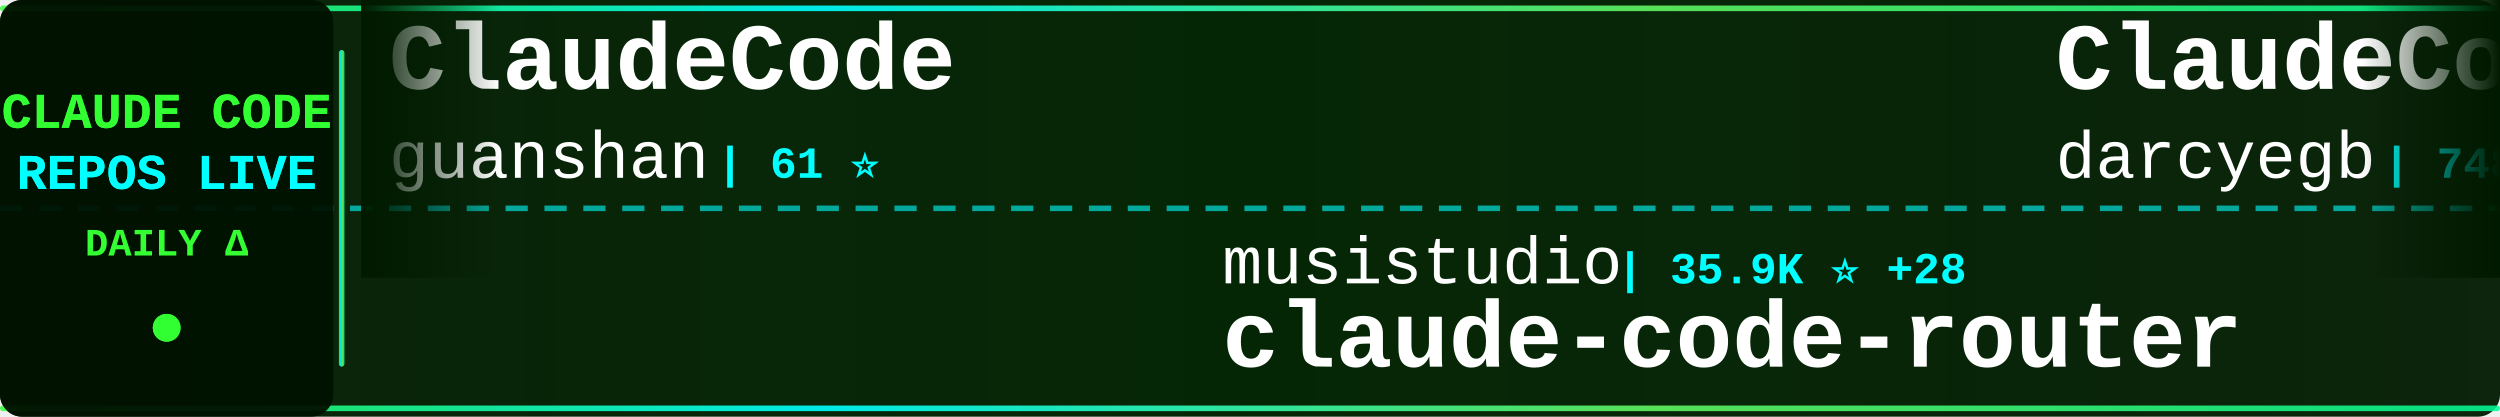
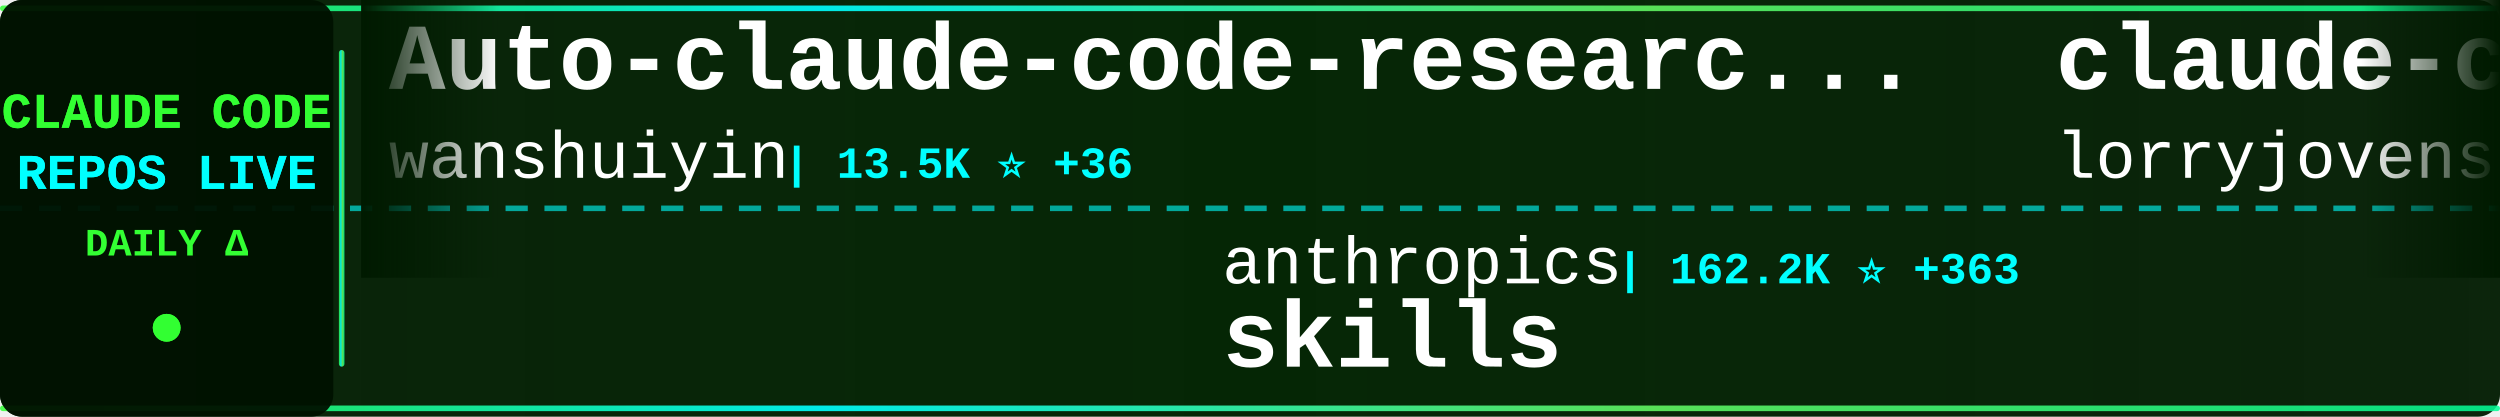
<svg xmlns="http://www.w3.org/2000/svg" width="900" height="150">
  <defs>
    <linearGradient id="tickerBg" x1="0%" y1="0%" x2="100%" y2="0%">
      <stop offset="0%" style="stop-color:#001a00;stop-opacity:0.95" />
      <stop offset="50%" style="stop-color:#002200;stop-opacity:0.98" />
      <stop offset="100%" style="stop-color:#001a00;stop-opacity:0.95" />
    </linearGradient>
    <linearGradient id="borderGrad" x1="0%" y1="0%" x2="100%" y2="0%">
      <stop offset="0%" style="stop-color:#33ff33;stop-opacity:0.85">
        <animate attributeName="stop-opacity" values="0.85;1;0.85" dur="2s" repeatCount="indefinite" />
      </stop>
      <stop offset="33%" style="stop-color:#00ffff;stop-opacity:0.9">
        <animate attributeName="stop-opacity" values="0.9;1;0.9" dur="2.2s" repeatCount="indefinite" />
      </stop>
      <stop offset="66%" style="stop-color:#66ff66;stop-opacity:0.85">
        <animate attributeName="stop-opacity" values="0.85;1;0.85" dur="1.8s" repeatCount="indefinite" />
      </stop>
      <stop offset="100%" style="stop-color:#00ff99;stop-opacity:0.85">
        <animate attributeName="stop-opacity" values="0.85;1;0.85" dur="2s" repeatCount="indefinite" />
      </stop>
    </linearGradient>
    <filter id="textGlow">
      <feGaussianBlur stdDeviation="0.1" result="coloredBlur" />
      <feMerge>
        <feMergeNode in="coloredBlur" />
        <feMergeNode in="SourceGraphic" />
      </feMerge>
    </filter>
    <filter id="metricGlow">
      <feGaussianBlur stdDeviation="0.2" result="coloredBlur" />
      <feMerge>
        <feMergeNode in="coloredBlur" />
        <feMergeNode in="SourceGraphic" />
      </feMerge>
    </filter>
    <linearGradient id="leftFade" x1="0%" y1="0%" x2="100%" y2="0%">
      <stop offset="0%" style="stop-color:#001a00;stop-opacity:1" />
      <stop offset="100%" style="stop-color:#001a00;stop-opacity:0" />
    </linearGradient>
    <linearGradient id="rightFade" x1="0%" y1="0%" x2="100%" y2="0%">
      <stop offset="0%" style="stop-color:#001a00;stop-opacity:0" />
      <stop offset="100%" style="stop-color:#001a00;stop-opacity:1" />
    </linearGradient>
  </defs>
  <rect width="900" height="150" fill="url(#tickerBg)" rx="8" />
  <rect x="0" y="2" width="900" height="2" fill="url(#borderGrad)" rx="1" />
  <rect x="0" y="146" width="900" height="2" fill="url(#borderGrad)" rx="1" />
  <line x1="0" y1="75" x2="900" y2="75" stroke="#00ffff" stroke-width="2" stroke-dasharray="8 6" opacity="0.6" />
  <rect x="0" y="0" width="120" height="150" fill="#001100" opacity="0.95" rx="8" />
  <text x="60" y="46" font-family="'Courier New', monospace" font-size="18" font-weight="bold" fill="#33ff33" text-anchor="middle" filter="url(#textGlow)">
    CLAUDE CODE
  </text>
  <text x="60" y="68" font-family="'Courier New', monospace" font-size="18" font-weight="bold" fill="#00ffff" text-anchor="middle" filter="url(#textGlow)">
    REPOS LIVE
  </text>
  <text x="60" y="92" font-family="'Courier New', monospace" font-size="14" font-weight="bold" fill="#33ff33" text-anchor="middle">
    DAILY Δ
  </text>
  <circle cx="60" cy="118" r="5" fill="#33ff33" filter="url(#metricGlow)">
    <animate attributeName="r" values="4;6;4" dur="1.5s" repeatCount="indefinite" />
    <animate attributeName="opacity" values="0.6;1;0.6" dur="1.5s" repeatCount="indefinite" />
  </circle>
  <rect x="122" y="18" width="2" height="114" fill="url(#borderGrad)" rx="1" />
  <clipPath id="tickerClip">
    <rect x="130" y="0" width="770" height="150" />
  </clipPath>
  <g clip-path="url(#tickerClip)">
    <g id="tickerItems">
      <animateTransform attributeName="transform" attributeType="XML" type="translate" from="0 0" to="-3000 0" dur="54s" repeatCount="indefinite" />
      <g transform="translate(0, 0)">
-         <text x="140" y="32" font-family="'Courier New', monospace" font-size="34" font-weight="bold" fill="#ffffff">ClaudeCode</text>
-         <text x="140" y="64" font-family="'Courier New', monospace" font-size="24" font-weight="normal" fill="#ffffff" opacity="1.0">guanshan</text>
-         <text x="258" y="64" font-family="'Courier New', monospace" font-size="16" font-weight="bold" fill="#00ffff"> | 61 ⭐</text>
+         <text x="140" y="32" font-family="'Courier New', monospace" font-size="34" font-weight="bold" fill="#ffffff">Auto-claude-code-researc...</text>
+         <text x="140" y="64" font-family="'Courier New', monospace" font-size="24" font-weight="normal" fill="#ffffff" opacity="1.0">wanshuiyin</text>
+         <text x="282" y="64" font-family="'Courier New', monospace" font-size="16" font-weight="bold" fill="#00ffff"> | 13.5K ⭐ +36</text>
      </g>
      <g transform="translate(300, 0)">
-         <text x="140" y="102" font-family="'Courier New', monospace" font-size="24" font-weight="normal" fill="#ffffff" opacity="1.0">musistudio</text>
-         <text x="282" y="102" font-family="'Courier New', monospace" font-size="16" font-weight="bold" fill="#00ffff"> | 35.9K ⭐ +28</text>
-         <text x="140" y="132" font-family="'Courier New', monospace" font-size="34" font-weight="bold" fill="#ffffff">claude-code-router</text>
+         <text x="140" y="102" font-family="'Courier New', monospace" font-size="24" font-weight="normal" fill="#ffffff" opacity="1.0">anthropics</text>
+         <text x="282" y="102" font-family="'Courier New', monospace" font-size="16" font-weight="bold" fill="#00ffff"> | 162.2K ⭐ +363</text>
+         <text x="140" y="132" font-family="'Courier New', monospace" font-size="34" font-weight="bold" fill="#ffffff">skills</text>
      </g>
      <g transform="translate(600, 0)">
-         <text x="140" y="32" font-family="'Courier New', monospace" font-size="34" font-weight="bold" fill="#ffffff">ClaudeCodeAgents</text>
-         <text x="140" y="64" font-family="'Courier New', monospace" font-size="24" font-weight="normal" fill="#ffffff" opacity="1.0">darcyegb</text>
-         <text x="258" y="64" font-family="'Courier New', monospace" font-size="16" font-weight="bold" fill="#00ffff"> | 748 ⭐</text>
+         <text x="140" y="32" font-family="'Courier New', monospace" font-size="34" font-weight="bold" fill="#ffffff">claude-code-rust</text>
+         <text x="140" y="64" font-family="'Courier New', monospace" font-size="24" font-weight="normal" fill="#ffffff" opacity="1.0">lorryjovens-hub</text>
+         <text x="342" y="64" font-family="'Courier New', monospace" font-size="16" font-weight="bold" fill="#00ffff"> | 1.7K ⭐</text>
      </g>
      <g transform="translate(900, 0)">
        <text x="140" y="102" font-family="'Courier New', monospace" font-size="24" font-weight="normal" fill="#ffffff" opacity="1.0">huangjia2019</text>
        <text x="306" y="102" font-family="'Courier New', monospace" font-size="16" font-weight="bold" fill="#00ffff"> | 990 ⭐ +2</text>
        <text x="140" y="132" font-family="'Courier New', monospace" font-size="34" font-weight="bold" fill="#ffffff">claude-code-engineering</text>
      </g>
      <g transform="translate(1200, 0)">
-         <text x="140" y="32" font-family="'Courier New', monospace" font-size="34" font-weight="bold" fill="#ffffff">claude-code-from-source</text>
-         <text x="140" y="64" font-family="'Courier New', monospace" font-size="24" font-weight="normal" fill="#ffffff" opacity="1.0">alejandrobalderas</text>
-         <text x="366" y="64" font-family="'Courier New', monospace" font-size="16" font-weight="bold" fill="#00ffff"> | 2.7K ⭐ +1</text>
+         <text x="140" y="32" font-family="'Courier New', monospace" font-size="34" font-weight="bold" fill="#ffffff">claude-code-proxy</text>
+         <text x="140" y="64" font-family="'Courier New', monospace" font-size="24" font-weight="normal" fill="#ffffff" opacity="1.0">fuergaosi233</text>
+         <text x="306" y="64" font-family="'Courier New', monospace" font-size="16" font-weight="bold" fill="#00ffff"> | 2.7K ⭐ +3</text>
      </g>
      <g transform="translate(1500, 0)">
-         <text x="140" y="102" font-family="'Courier New', monospace" font-size="24" font-weight="normal" fill="#ffffff" opacity="1.0">OrcaWhisper</text>
-         <text x="294" y="102" font-family="'Courier New', monospace" font-size="16" font-weight="bold" fill="#00ffff"> | 85 ⭐</text>
-         <text x="140" y="132" font-family="'Courier New', monospace" font-size="34" font-weight="bold" fill="#ffffff">Claude-Code</text>
+         <text x="140" y="102" font-family="'Courier New', monospace" font-size="24" font-weight="normal" fill="#ffffff" opacity="1.0">affaan-m</text>
+         <text x="258" y="102" font-family="'Courier New', monospace" font-size="16" font-weight="bold" fill="#00ffff"> | 230.7K ⭐ +320</text>
+         <text x="140" y="132" font-family="'Courier New', monospace" font-size="34" font-weight="bold" fill="#ffffff">ECC</text>
      </g>
      <g transform="translate(1800, 0)">
-         <text x="140" y="32" font-family="'Courier New', monospace" font-size="34" font-weight="bold" fill="#ffffff">claude-code-system-promp...</text>
-         <text x="140" y="64" font-family="'Courier New', monospace" font-size="24" font-weight="normal" fill="#ffffff" opacity="1.0">Piebald-AI</text>
-         <text x="282" y="64" font-family="'Courier New', monospace" font-size="16" font-weight="bold" fill="#00ffff"> | 11.9K ⭐ +19</text>
+         <text x="140" y="32" font-family="'Courier New', monospace" font-size="34" font-weight="bold" fill="#ffffff">claude-code-infrastructu...</text>
+         <text x="140" y="64" font-family="'Courier New', monospace" font-size="24" font-weight="normal" fill="#ffffff" opacity="1.0">diet103</text>
+         <text x="246" y="64" font-family="'Courier New', monospace" font-size="16" font-weight="bold" fill="#00ffff"> | 9.8K ⭐ +10</text>
      </g>
      <g transform="translate(2100, 0)">
-         <text x="140" y="102" font-family="'Courier New', monospace" font-size="24" font-weight="normal" fill="#ffffff" opacity="1.0">edmund-io</text>
-         <text x="270" y="102" font-family="'Courier New', monospace" font-size="16" font-weight="bold" fill="#00ffff"> | 1.5K ⭐ +1</text>
-         <text x="140" y="132" font-family="'Courier New', monospace" font-size="34" font-weight="bold" fill="#ffffff">edmunds-claude-code</text>
+         <text x="140" y="102" font-family="'Courier New', monospace" font-size="24" font-weight="normal" fill="#ffffff" opacity="1.0">AICoderTudou</text>
+         <text x="306" y="102" font-family="'Courier New', monospace" font-size="16" font-weight="bold" fill="#00ffff"> | 498 ⭐</text>
+         <text x="140" y="132" font-family="'Courier New', monospace" font-size="34" font-weight="bold" fill="#ffffff">claude-code-tudou</text>
      </g>
      <g transform="translate(2400, 0)">
-         <text x="140" y="32" font-family="'Courier New', monospace" font-size="34" font-weight="bold" fill="#ffffff">claude_code_src</text>
-         <text x="140" y="64" font-family="'Courier New', monospace" font-size="24" font-weight="normal" fill="#ffffff" opacity="1.0">ponponon</text>
-         <text x="258" y="64" font-family="'Courier New', monospace" font-size="16" font-weight="bold" fill="#00ffff"> | 2.3K ⭐ +1</text>
+         <text x="140" y="32" font-family="'Courier New', monospace" font-size="34" font-weight="bold" fill="#ffffff">claude-code-telegram</text>
+         <text x="140" y="64" font-family="'Courier New', monospace" font-size="24" font-weight="normal" fill="#ffffff" opacity="1.0">RichardAtCT</text>
+         <text x="294" y="64" font-family="'Courier New', monospace" font-size="16" font-weight="bold" fill="#00ffff"> | 2.7K ⭐ +2</text>
      </g>
      <g transform="translate(2700, 0)">
-         <text x="140" y="102" font-family="'Courier New', monospace" font-size="24" font-weight="normal" fill="#ffffff" opacity="1.0">lintsinghua</text>
-         <text x="294" y="102" font-family="'Courier New', monospace" font-size="16" font-weight="bold" fill="#00ffff"> | 4.0K ⭐ +5</text>
-         <text x="140" y="132" font-family="'Courier New', monospace" font-size="34" font-weight="bold" fill="#ffffff">claude-code-book</text>
+         <text x="140" y="102" font-family="'Courier New', monospace" font-size="24" font-weight="normal" fill="#ffffff" opacity="1.0">luongnv89</text>
+         <text x="270" y="102" font-family="'Courier New', monospace" font-size="16" font-weight="bold" fill="#00ffff"> | 39.9K ⭐ +17</text>
+         <text x="140" y="132" font-family="'Courier New', monospace" font-size="34" font-weight="bold" fill="#ffffff">claude-howto</text>
      </g>
      <g transform="translate(3000, 0)">
-         <text x="140" y="32" font-family="'Courier New', monospace" font-size="34" font-weight="bold" fill="#ffffff">ClaudeCode</text>
-         <text x="140" y="64" font-family="'Courier New', monospace" font-size="24" font-weight="normal" fill="#ffffff" opacity="1.0">guanshan</text>
-         <text x="258" y="64" font-family="'Courier New', monospace" font-size="16" font-weight="bold" fill="#00ffff"> | 61 ⭐</text>
+         <text x="140" y="32" font-family="'Courier New', monospace" font-size="34" font-weight="bold" fill="#ffffff">Auto-claude-code-researc...</text>
+         <text x="140" y="64" font-family="'Courier New', monospace" font-size="24" font-weight="normal" fill="#ffffff" opacity="1.0">wanshuiyin</text>
+         <text x="282" y="64" font-family="'Courier New', monospace" font-size="16" font-weight="bold" fill="#00ffff"> | 13.5K ⭐ +36</text>
      </g>
      <g transform="translate(3300, 0)">
-         <text x="140" y="102" font-family="'Courier New', monospace" font-size="24" font-weight="normal" fill="#ffffff" opacity="1.0">musistudio</text>
-         <text x="282" y="102" font-family="'Courier New', monospace" font-size="16" font-weight="bold" fill="#00ffff"> | 35.9K ⭐ +28</text>
-         <text x="140" y="132" font-family="'Courier New', monospace" font-size="34" font-weight="bold" fill="#ffffff">claude-code-router</text>
+         <text x="140" y="102" font-family="'Courier New', monospace" font-size="24" font-weight="normal" fill="#ffffff" opacity="1.0">anthropics</text>
+         <text x="282" y="102" font-family="'Courier New', monospace" font-size="16" font-weight="bold" fill="#00ffff"> | 162.2K ⭐ +363</text>
+         <text x="140" y="132" font-family="'Courier New', monospace" font-size="34" font-weight="bold" fill="#ffffff">skills</text>
      </g>
      <g transform="translate(3600, 0)">
-         <text x="140" y="32" font-family="'Courier New', monospace" font-size="34" font-weight="bold" fill="#ffffff">ClaudeCodeAgents</text>
-         <text x="140" y="64" font-family="'Courier New', monospace" font-size="24" font-weight="normal" fill="#ffffff" opacity="1.0">darcyegb</text>
-         <text x="258" y="64" font-family="'Courier New', monospace" font-size="16" font-weight="bold" fill="#00ffff"> | 748 ⭐</text>
+         <text x="140" y="32" font-family="'Courier New', monospace" font-size="34" font-weight="bold" fill="#ffffff">claude-code-rust</text>
+         <text x="140" y="64" font-family="'Courier New', monospace" font-size="24" font-weight="normal" fill="#ffffff" opacity="1.0">lorryjovens-hub</text>
+         <text x="342" y="64" font-family="'Courier New', monospace" font-size="16" font-weight="bold" fill="#00ffff"> | 1.7K ⭐</text>
      </g>
      <g transform="translate(3900, 0)">
        <text x="140" y="102" font-family="'Courier New', monospace" font-size="24" font-weight="normal" fill="#ffffff" opacity="1.0">huangjia2019</text>
        <text x="306" y="102" font-family="'Courier New', monospace" font-size="16" font-weight="bold" fill="#00ffff"> | 990 ⭐ +2</text>
        <text x="140" y="132" font-family="'Courier New', monospace" font-size="34" font-weight="bold" fill="#ffffff">claude-code-engineering</text>
      </g>
    </g>
  </g>
  <rect x="130" y="0" width="50" height="100" fill="url(#leftFade)" />
  <rect x="850" y="0" width="50" height="100" fill="url(#rightFade)" />
</svg>
